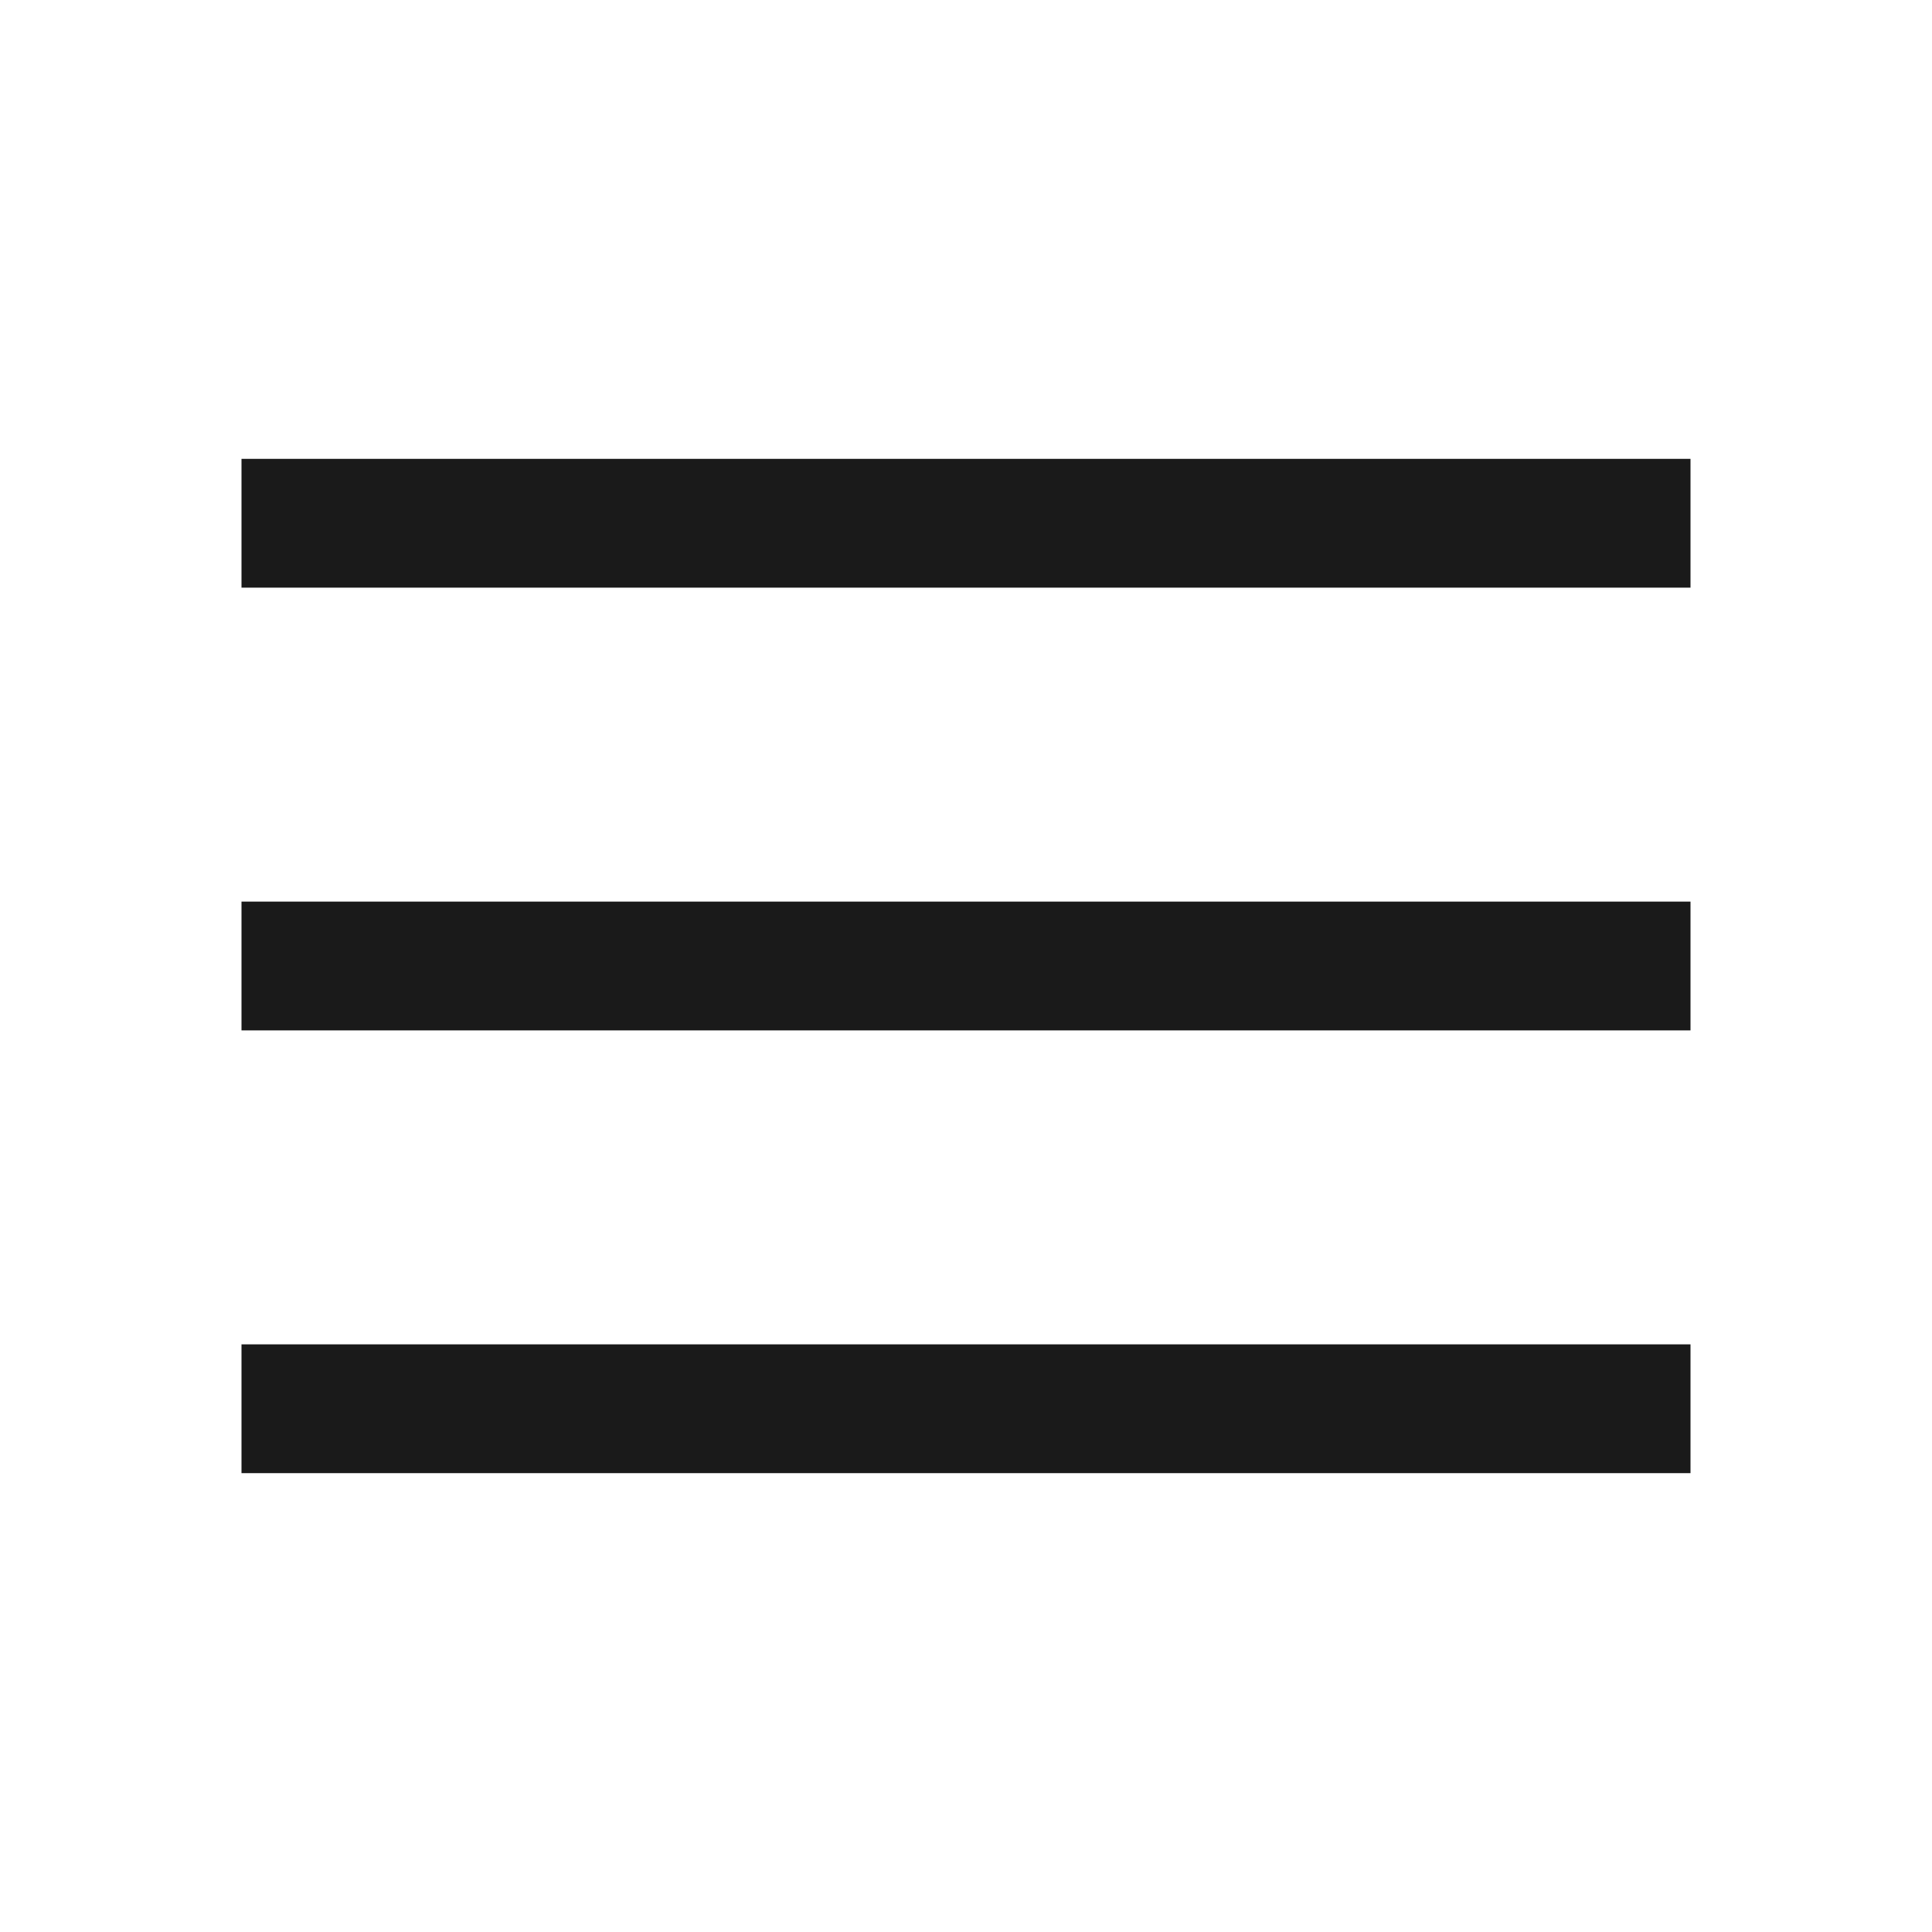
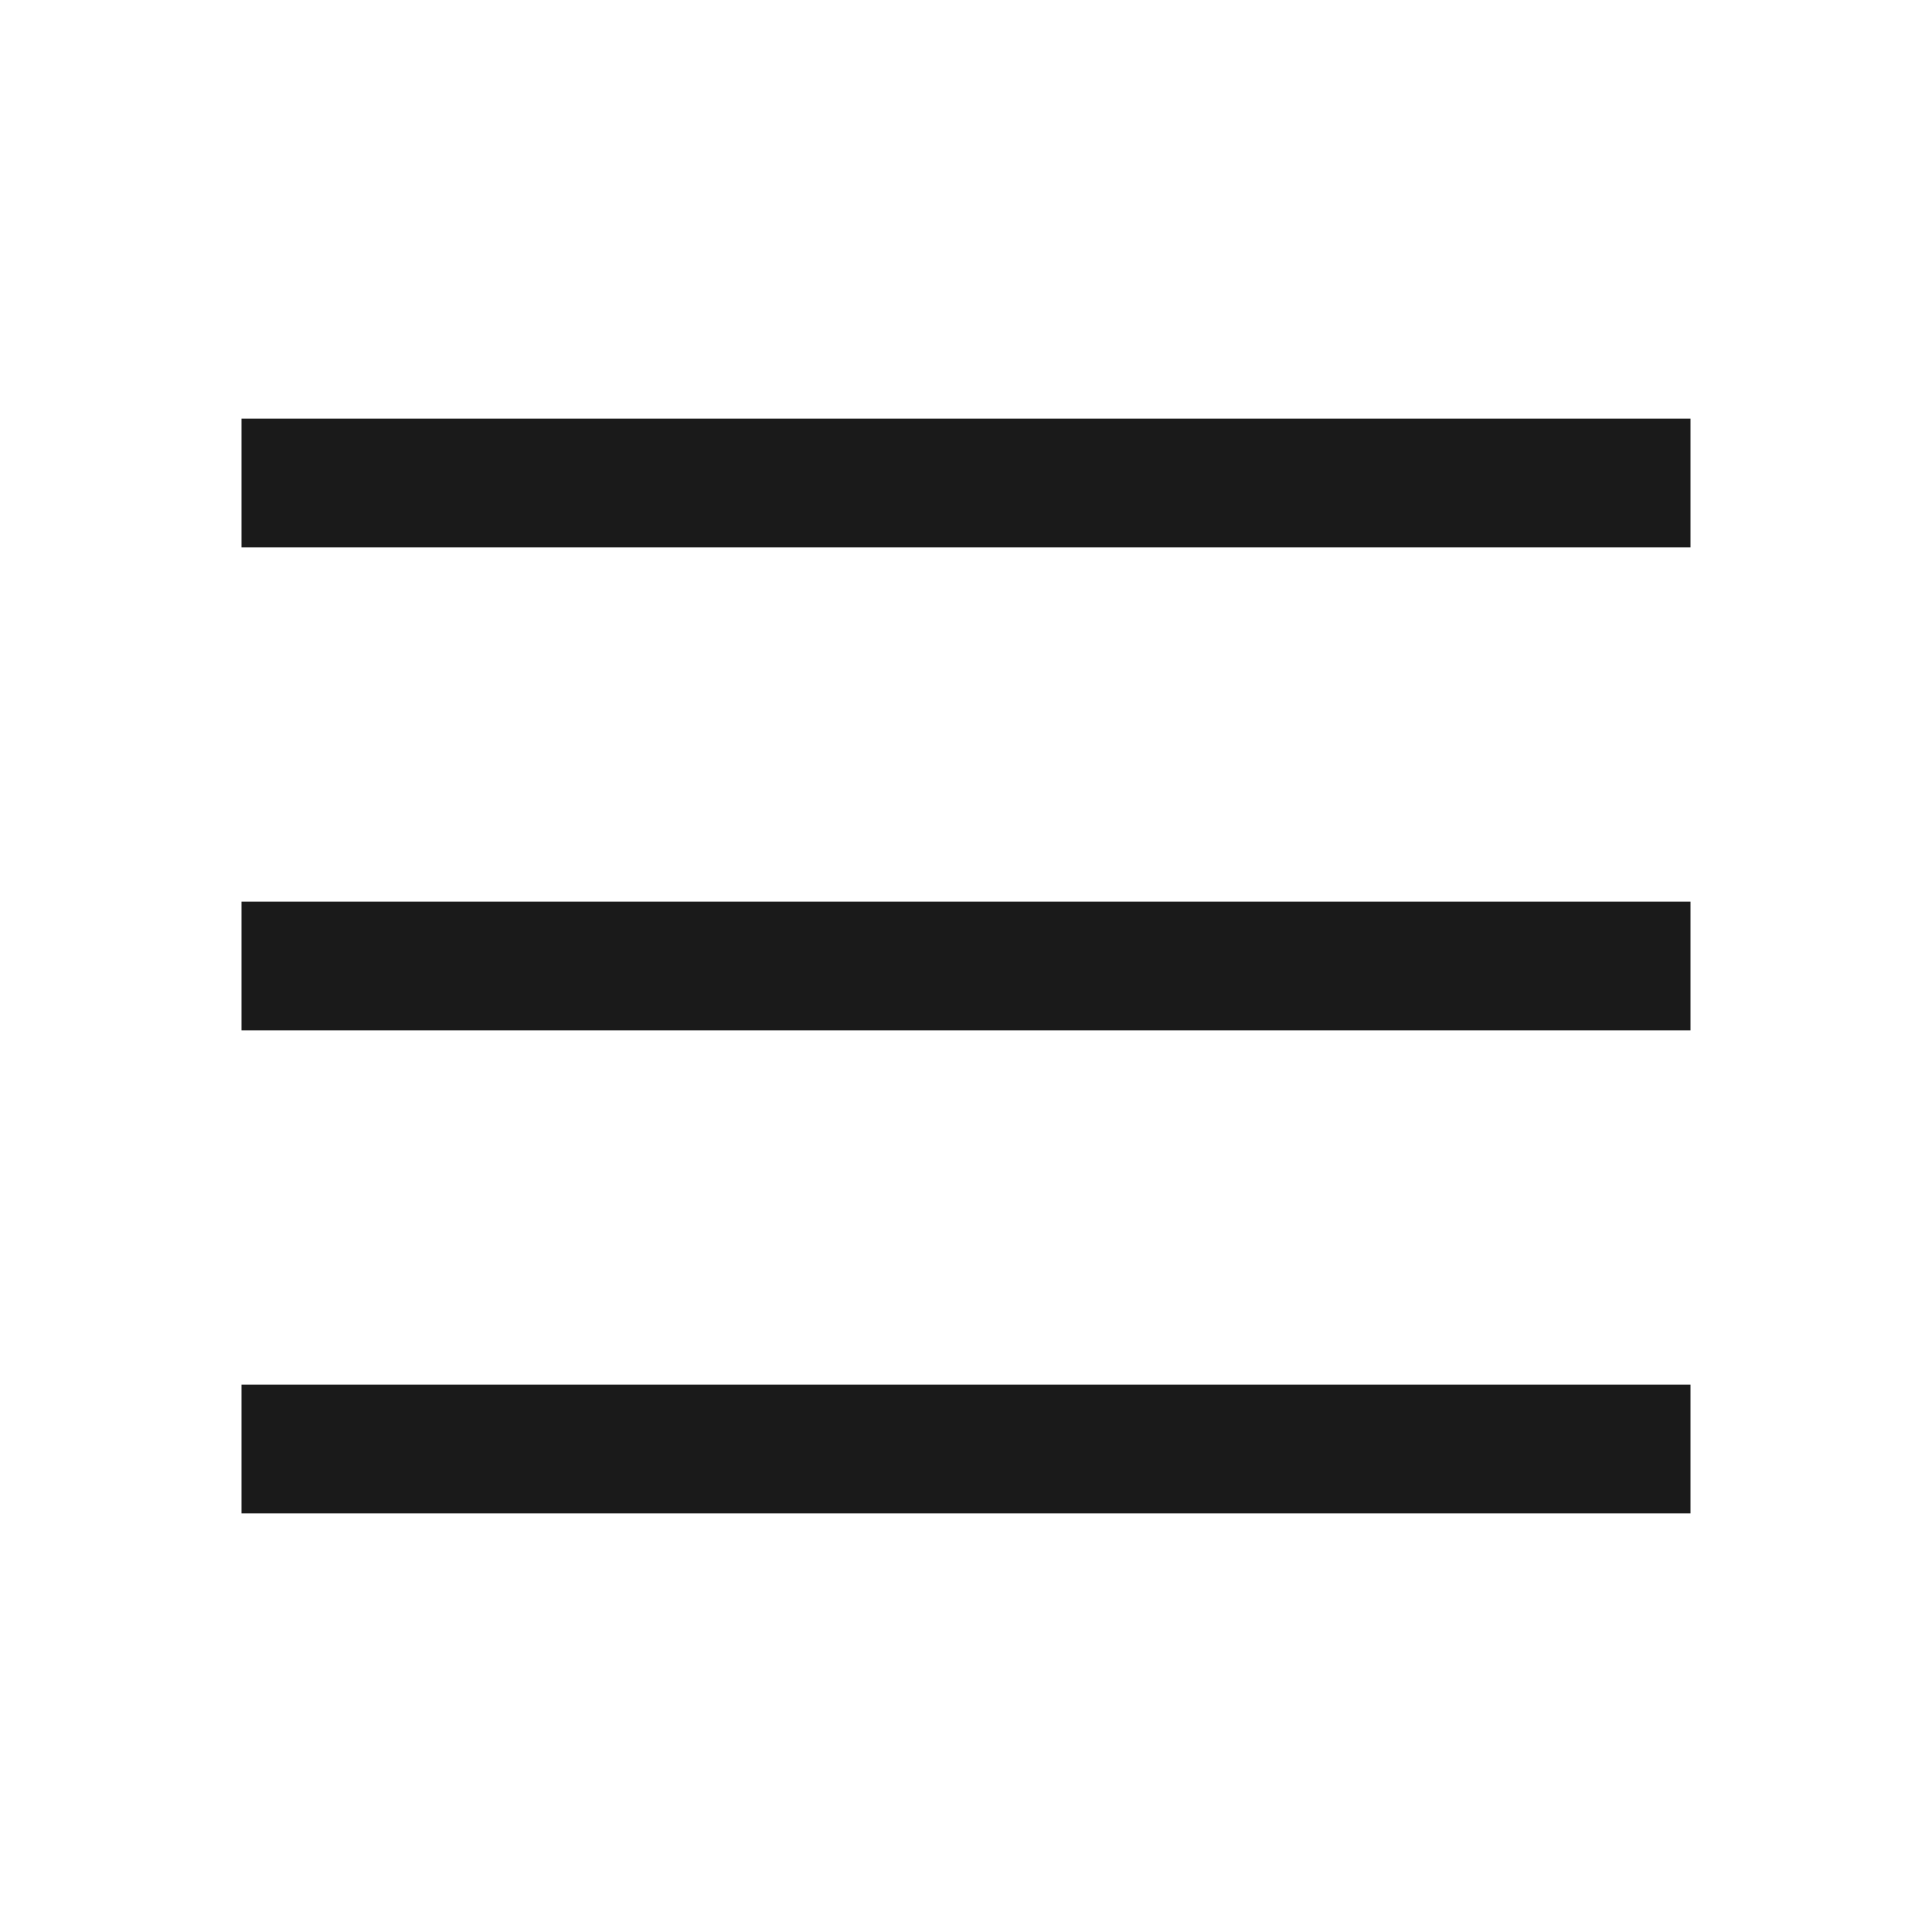
- <svg xmlns="http://www.w3.org/2000/svg" width="24" height="24" viewBox="0 0 24 24" fill="none">
-   <path d="M3 6.5H21M3 12H21M3 17.5H21" stroke-width="1.6" stroke="#1A1A1A" />
+ <svg xmlns="http://www.w3.org/2000/svg" preserveAspectRatio="none" overflow="visible" style="display: block;" width="24" height="24" viewBox="0 0 24 24" fill="none">
+   <g id="Hamburger">
+     <g id="Vector">
+       <path d="M3 6H21ZM3 12H21ZM3 18H21Z" fill="black" />
+       <path d="M3 6H21M3 12H21M3 18H21" stroke-width="1.6" stroke="#1A1A1A" />
+     </g>
+   </g>
</svg>
